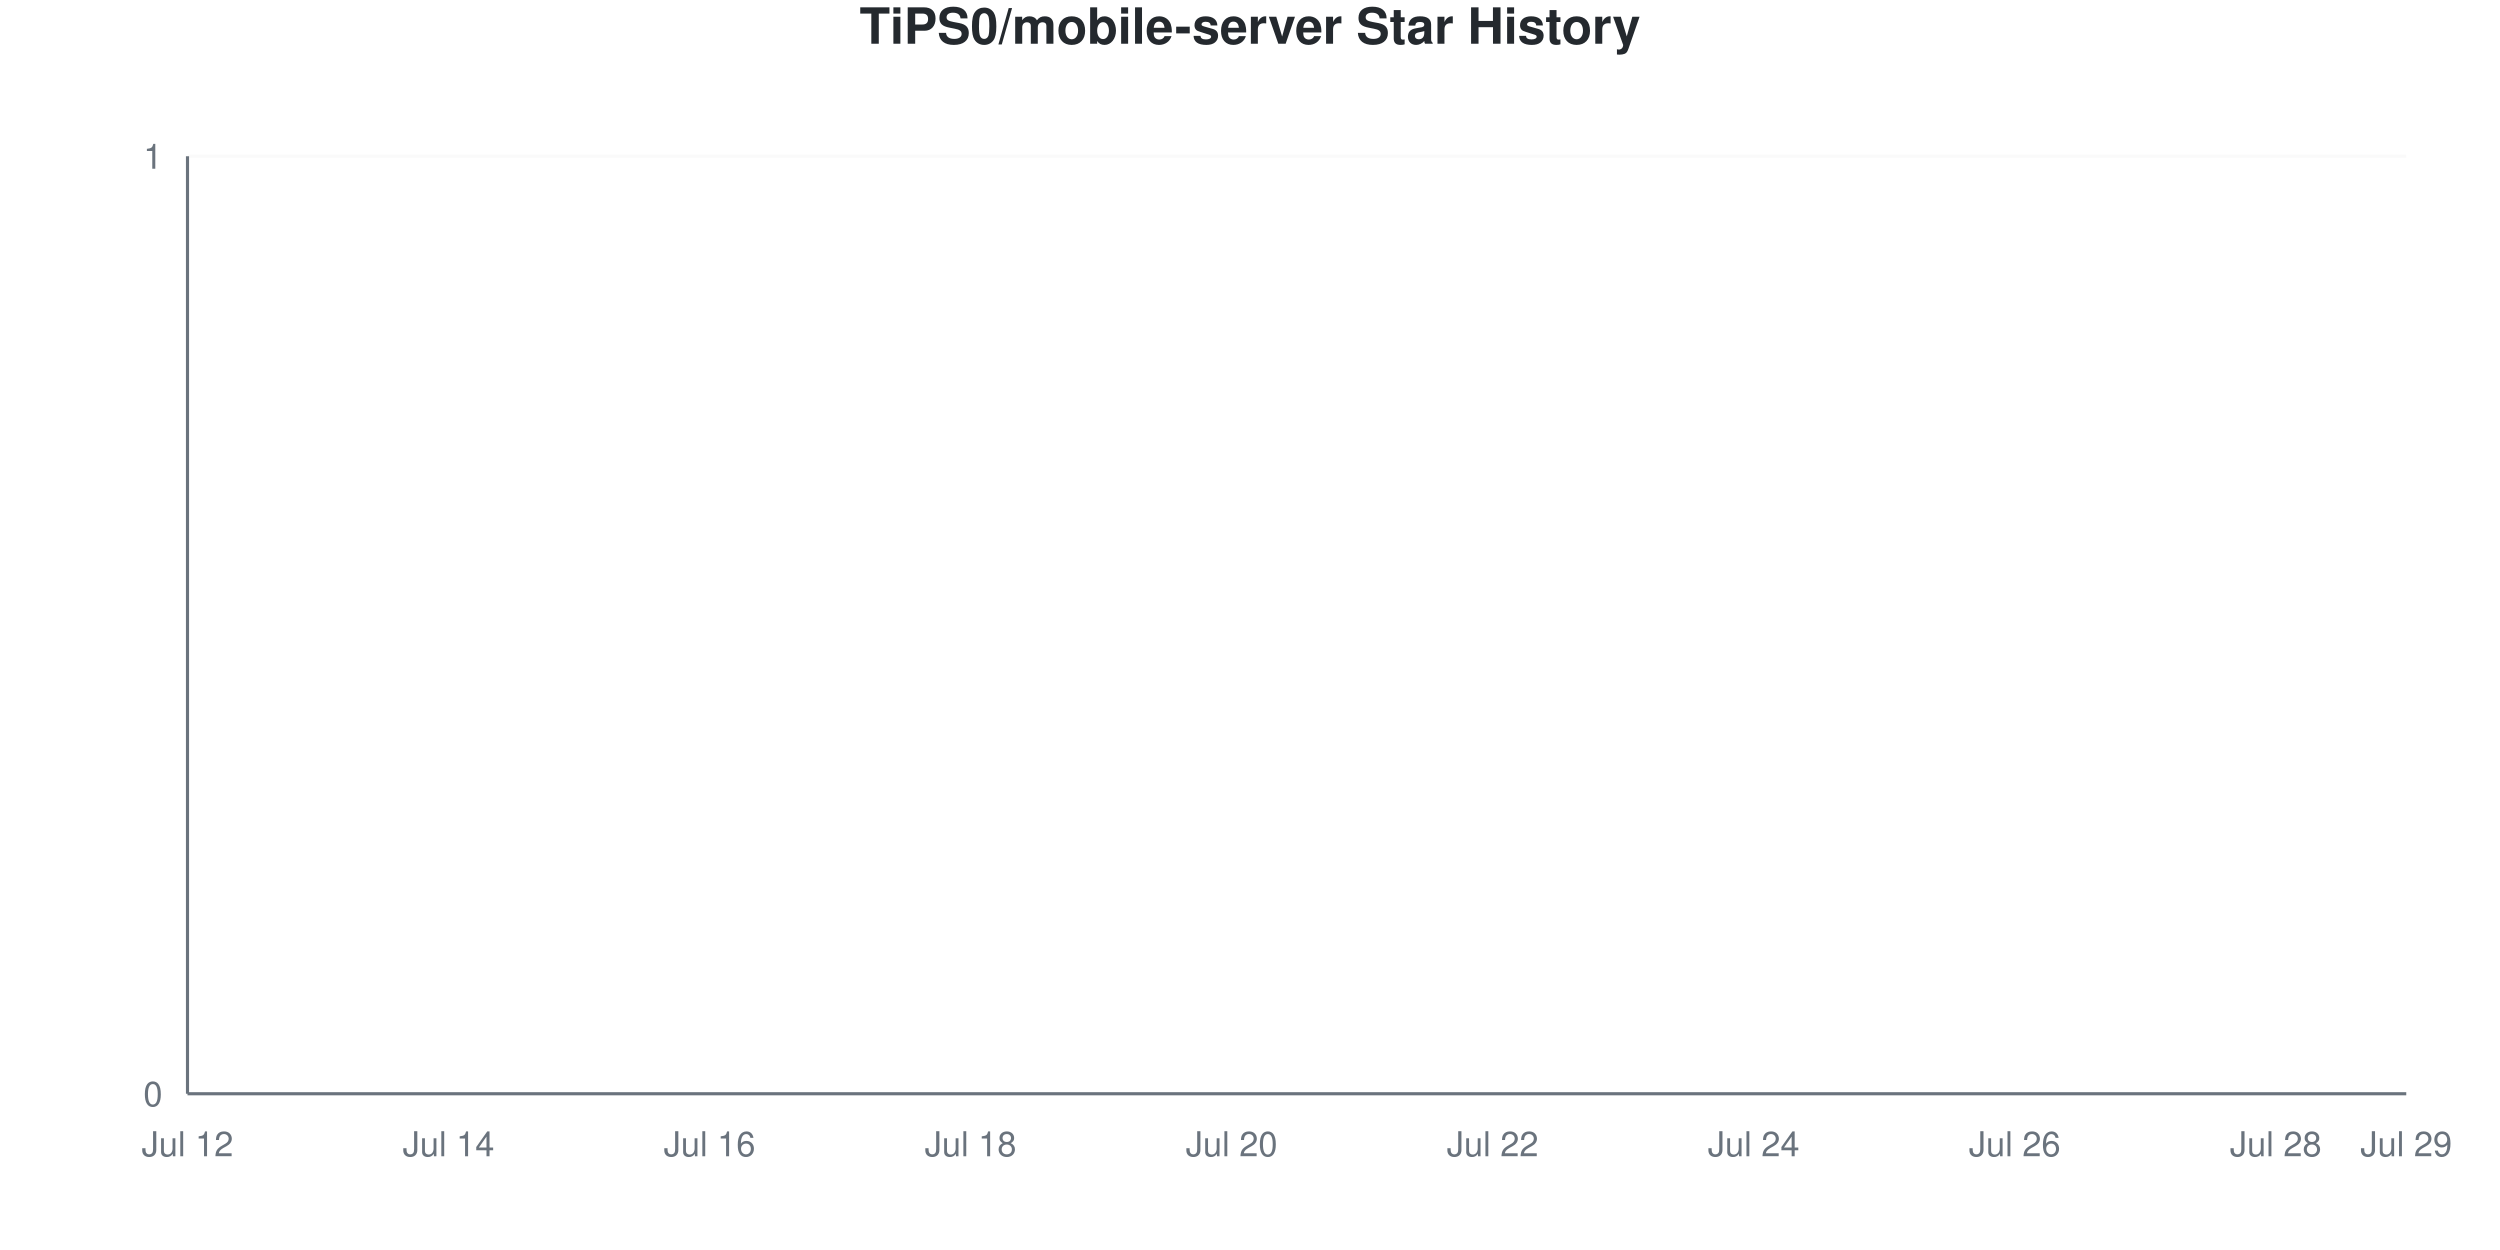
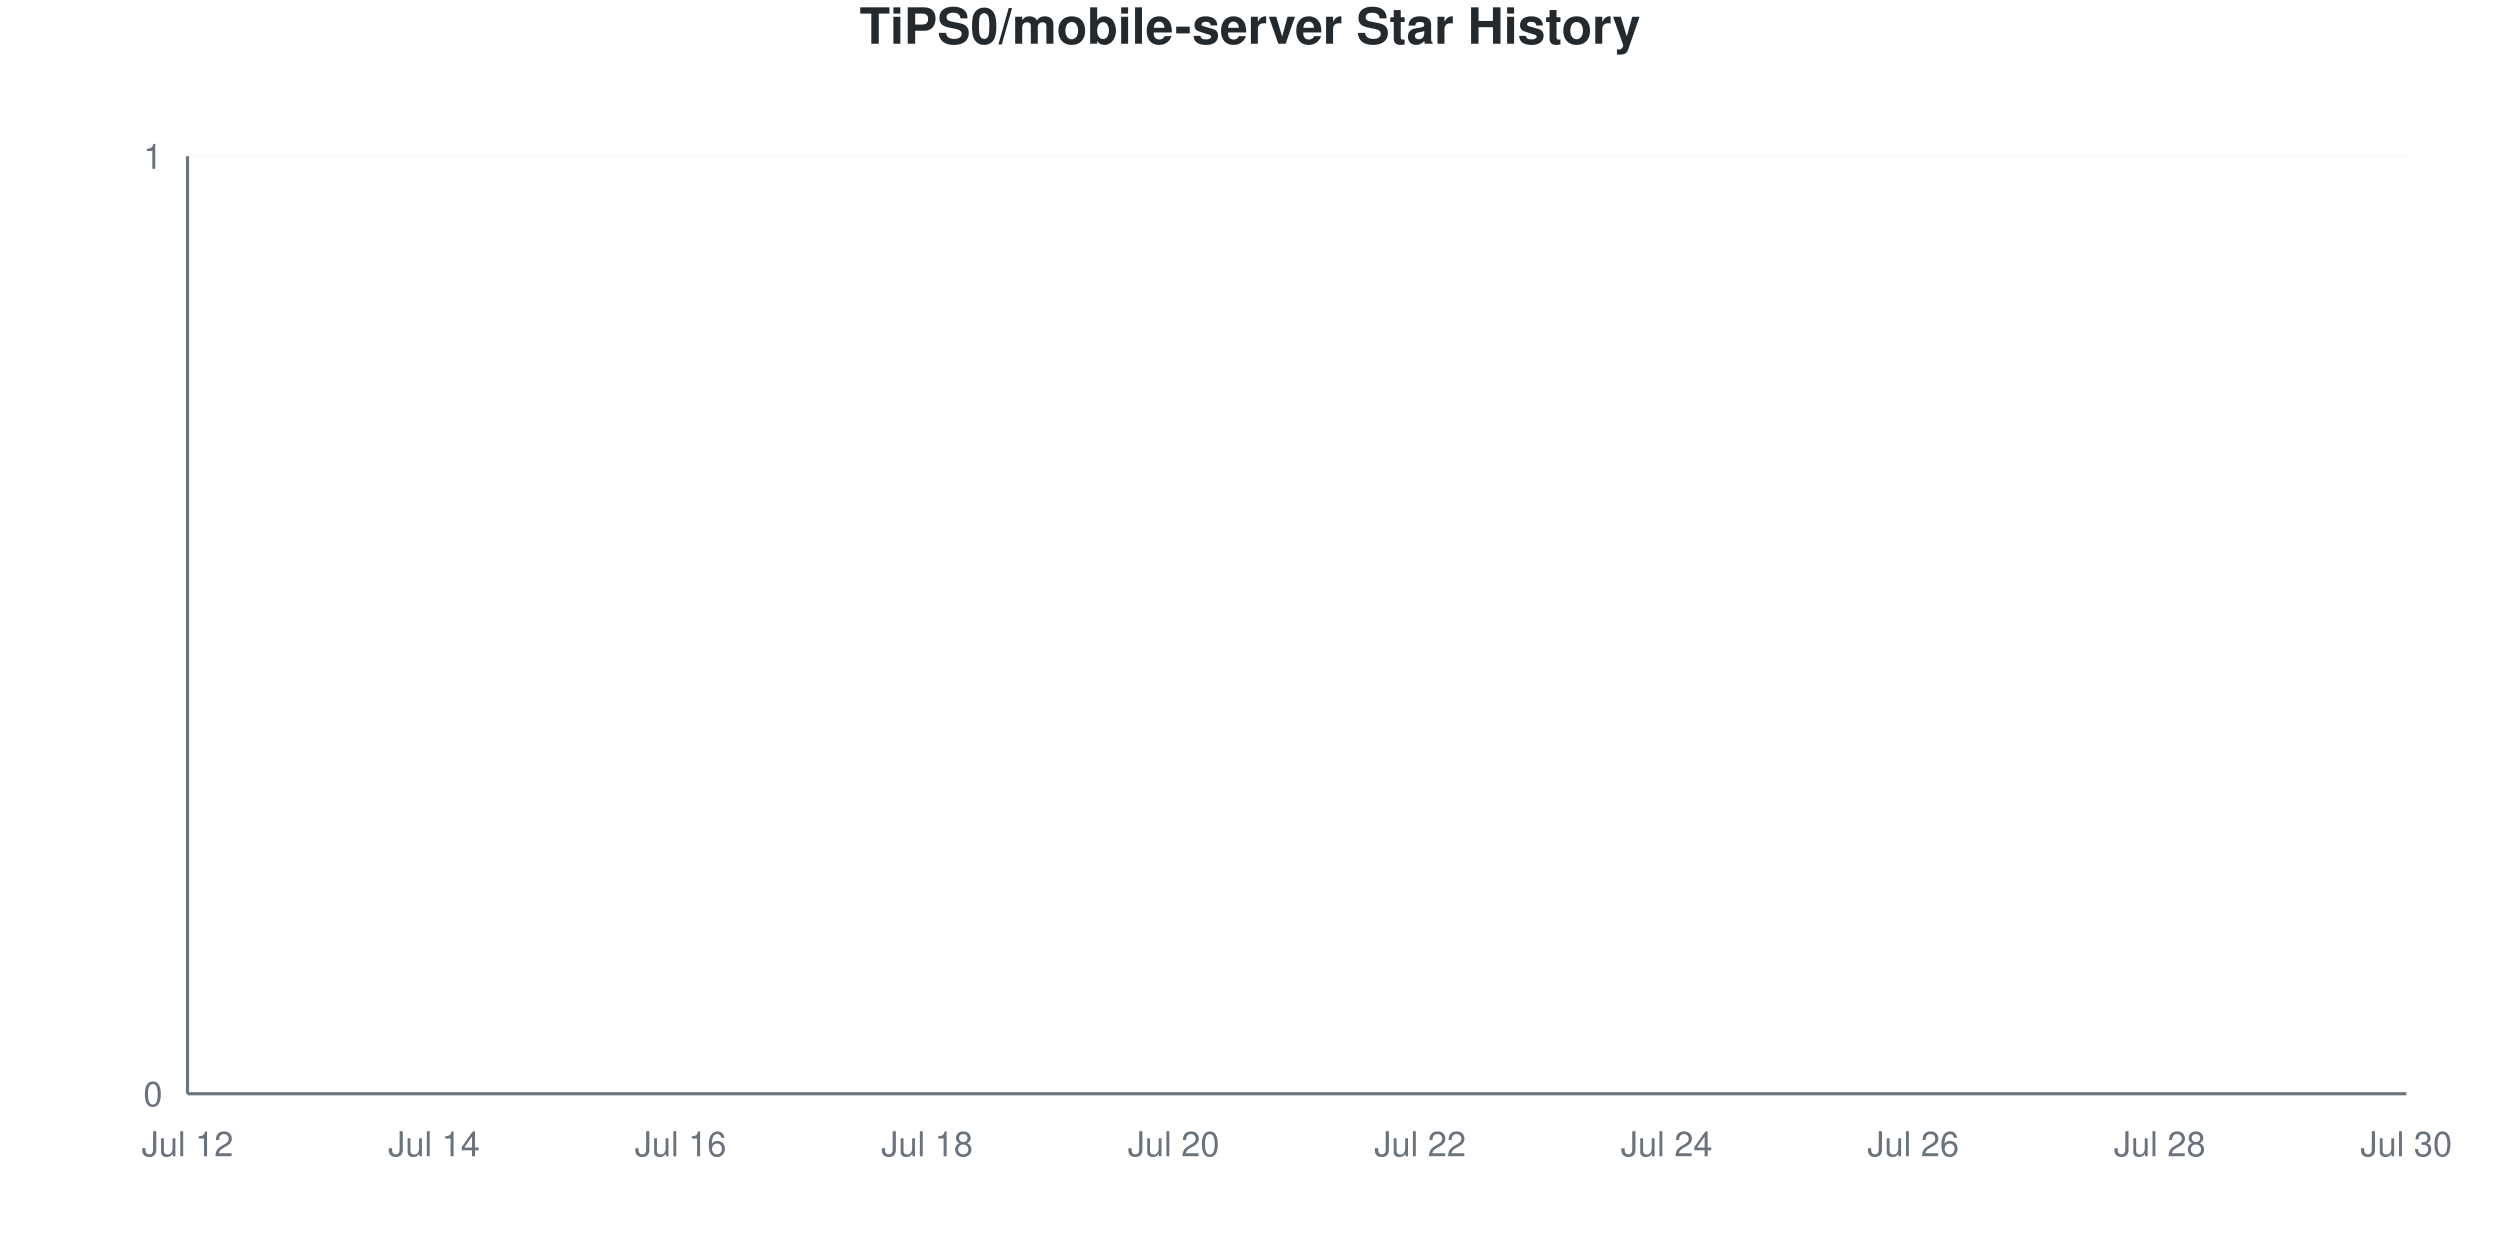
<svg xmlns="http://www.w3.org/2000/svg" viewBox="0 0 800 400" width="800" height="400">
  <style>
    @keyframes drawLine {
      to { stroke-dashoffset: 0; }
    }
    @keyframes fadeInPoint {
      from { opacity: 0; }
      to { opacity: 1; }
    }
    .data-line-0 {
      stroke-dasharray: 1065;
      stroke-dashoffset: 1065;
      animation: drawLine 2s ease-out forwards;
    }
    .data-point {
      opacity: 0;
      animation: fadeInPoint 0.5s ease-out forwards;
    }
    .chart-bg { fill: #fff; }
    .chart-text { fill: #24292e; }
    .chart-muted { fill: #6a737d; }
    .chart-grid { stroke: #eee; }
    .chart-axis { stroke: #6a737d; }
    @media (prefers-color-scheme: dark) {
      .chart-bg { fill: #0d1117; }
      .chart-text { fill: #e6edf3; }
      .chart-muted { fill: #8b949e; }
      .chart-grid { stroke: #21262d; }
      .chart-axis { stroke: #8b949e; }
    }
  </style>
  <rect width="800" height="400" class="chart-bg" />
  <text x="400" y="14" text-anchor="middle" class="chart-text" font-size="16" font-weight="bold" font-family="-apple-system, BlinkMacSystemFont, 'Segoe UI', Helvetica, Arial, sans-serif">TiPS0/mobile-server Star History</text>
  <g class="grid">
    <line x1="60" y1="350" x2="770" y2="350" class="chart-grid" stroke-opacity="0.3" />
    <text x="52" y="354" text-anchor="end" class="chart-muted" font-size="11" font-family="-apple-system, BlinkMacSystemFont, 'Segoe UI', Helvetica, Arial, sans-serif">0</text>
    <line x1="60" y1="50" x2="770" y2="50" class="chart-grid" stroke-opacity="0.3" />
    <text x="52" y="54" text-anchor="end" class="chart-muted" font-size="11" font-family="-apple-system, BlinkMacSystemFont, 'Segoe UI', Helvetica, Arial, sans-serif">1</text>
  </g>
  <g class="milestones">
    
  </g>
  <g class="x-axis">
    <text x="60" y="370" text-anchor="middle" class="chart-muted" font-size="11" font-family="-apple-system, BlinkMacSystemFont, 'Segoe UI', Helvetica, Arial, sans-serif">Jul 12</text>
-     <text x="143.529" y="370" text-anchor="middle" class="chart-muted" font-size="11" font-family="-apple-system, BlinkMacSystemFont, 'Segoe UI', Helvetica, Arial, sans-serif">Jul 14</text>
-     <text x="227.059" y="370" text-anchor="middle" class="chart-muted" font-size="11" font-family="-apple-system, BlinkMacSystemFont, 'Segoe UI', Helvetica, Arial, sans-serif">Jul 16</text>
-     <text x="310.588" y="370" text-anchor="middle" class="chart-muted" font-size="11" font-family="-apple-system, BlinkMacSystemFont, 'Segoe UI', Helvetica, Arial, sans-serif">Jul 18</text>
-     <text x="394.118" y="370" text-anchor="middle" class="chart-muted" font-size="11" font-family="-apple-system, BlinkMacSystemFont, 'Segoe UI', Helvetica, Arial, sans-serif">Jul 20</text>
-     <text x="477.647" y="370" text-anchor="middle" class="chart-muted" font-size="11" font-family="-apple-system, BlinkMacSystemFont, 'Segoe UI', Helvetica, Arial, sans-serif">Jul 22</text>
-     <text x="561.176" y="370" text-anchor="middle" class="chart-muted" font-size="11" font-family="-apple-system, BlinkMacSystemFont, 'Segoe UI', Helvetica, Arial, sans-serif">Jul 24</text>
-     <text x="644.706" y="370" text-anchor="middle" class="chart-muted" font-size="11" font-family="-apple-system, BlinkMacSystemFont, 'Segoe UI', Helvetica, Arial, sans-serif">Jul 26</text>
-     <text x="728.235" y="370" text-anchor="middle" class="chart-muted" font-size="11" font-family="-apple-system, BlinkMacSystemFont, 'Segoe UI', Helvetica, Arial, sans-serif">Jul 28</text>
-     <text x="770" y="370" text-anchor="middle" class="chart-muted" font-size="11" font-family="-apple-system, BlinkMacSystemFont, 'Segoe UI', Helvetica, Arial, sans-serif">Jul 29</text>
+     <text x="138.889" y="370" text-anchor="middle" class="chart-muted" font-size="11" font-family="-apple-system, BlinkMacSystemFont, 'Segoe UI', Helvetica, Arial, sans-serif">Jul 14</text>
+     <text x="217.778" y="370" text-anchor="middle" class="chart-muted" font-size="11" font-family="-apple-system, BlinkMacSystemFont, 'Segoe UI', Helvetica, Arial, sans-serif">Jul 16</text>
+     <text x="296.667" y="370" text-anchor="middle" class="chart-muted" font-size="11" font-family="-apple-system, BlinkMacSystemFont, 'Segoe UI', Helvetica, Arial, sans-serif">Jul 18</text>
+     <text x="375.556" y="370" text-anchor="middle" class="chart-muted" font-size="11" font-family="-apple-system, BlinkMacSystemFont, 'Segoe UI', Helvetica, Arial, sans-serif">Jul 20</text>
+     <text x="454.444" y="370" text-anchor="middle" class="chart-muted" font-size="11" font-family="-apple-system, BlinkMacSystemFont, 'Segoe UI', Helvetica, Arial, sans-serif">Jul 22</text>
+     <text x="533.333" y="370" text-anchor="middle" class="chart-muted" font-size="11" font-family="-apple-system, BlinkMacSystemFont, 'Segoe UI', Helvetica, Arial, sans-serif">Jul 24</text>
+     <text x="612.222" y="370" text-anchor="middle" class="chart-muted" font-size="11" font-family="-apple-system, BlinkMacSystemFont, 'Segoe UI', Helvetica, Arial, sans-serif">Jul 26</text>
+     <text x="691.111" y="370" text-anchor="middle" class="chart-muted" font-size="11" font-family="-apple-system, BlinkMacSystemFont, 'Segoe UI', Helvetica, Arial, sans-serif">Jul 28</text>
+     <text x="770" y="370" text-anchor="middle" class="chart-muted" font-size="11" font-family="-apple-system, BlinkMacSystemFont, 'Segoe UI', Helvetica, Arial, sans-serif">Jul 30</text>
  </g>
  <line x1="60" y1="50" x2="60" y2="350" class="chart-axis" stroke-width="1" />
  <line x1="60" y1="350" x2="770" y2="350" class="chart-axis" stroke-width="1" />
-   <path d="M60,350 L60,350 C73.922,350 87.843,350 101.765,350 C115.686,350 129.608,350 143.529,350 C157.451,350 171.373,350 185.294,350 C199.216,350 213.137,350 227.059,350 C240.98,350 254.902,350 268.824,350 C282.745,350 296.667,350 310.588,350 C324.51,350 338.431,350 352.353,350 C366.275,350 380.196,350 394.118,350 C408.039,350 421.961,350 435.882,350 C449.804,350 463.725,350 477.647,350 C491.569,350 505.49,350 519.412,350 C533.333,350 547.255,350 561.176,350 C575.098,350 589.02,350 602.941,350 C616.863,350 630.784,350 644.706,350 C658.627,350 672.549,350 686.471,350 C700.392,350 714.314,350 728.235,350 C742.157,350 756.078,350 770,350 L770,350 L60,350 Z" fill="#dfb317" fill-opacity="0.1" />
-   <path d="M60,350 L60,350 C73.922,350 87.843,350 101.765,350 C115.686,350 129.608,350 143.529,350 C157.451,350 171.373,350 185.294,350 C199.216,350 213.137,350 227.059,350 C240.98,350 254.902,350 268.824,350 C282.745,350 296.667,350 310.588,350 C324.51,350 338.431,350 352.353,350 C366.275,350 380.196,350 394.118,350 C408.039,350 421.961,350 435.882,350 C449.804,350 463.725,350 477.647,350 C491.569,350 505.49,350 519.412,350 C533.333,350 547.255,350 561.176,350 C575.098,350 589.02,350 602.941,350 C616.863,350 630.784,350 644.706,350 C658.627,350 672.549,350 686.471,350 C700.392,350 714.314,350 728.235,350 C742.157,350 756.078,350 770,350" fill="none" stroke="#dfb317" stroke-width="2.5" class="data-line-0" />
+   <path d="M60,350 L60,350 C73.148,350 86.296,350 99.444,350 C112.593,350 125.741,350 138.889,350 C152.037,350 165.185,350 178.333,350 C191.481,350 204.63,350 217.778,350 C230.926,350 244.074,350 257.222,350 C270.37,350 283.519,350 296.667,350 C309.815,350 322.963,350 336.111,350 C349.259,350 362.407,350 375.556,350 C388.704,350 401.852,350 415,350 C428.148,350 441.296,350 454.444,350 C467.593,350 480.741,350 493.889,350 C507.037,350 520.185,350 533.333,350 C546.481,350 559.63,350 572.778,350 C585.926,350 599.074,350 612.222,350 C625.37,350 638.519,350 651.667,350 C664.815,350 677.963,350 691.111,350 C704.259,350 717.407,350 730.556,350 C743.704,350 756.852,350 770,350 L770,350 L60,350 Z" fill="#dfb317" fill-opacity="0.1" />
+   <path d="M60,350 L60,350 C73.148,350 86.296,350 99.444,350 C112.593,350 125.741,350 138.889,350 C152.037,350 165.185,350 178.333,350 C191.481,350 204.63,350 217.778,350 C230.926,350 244.074,350 257.222,350 C270.37,350 283.519,350 296.667,350 C309.815,350 322.963,350 336.111,350 C349.259,350 362.407,350 375.556,350 C388.704,350 401.852,350 415,350 C428.148,350 441.296,350 454.444,350 C467.593,350 480.741,350 493.889,350 C507.037,350 520.185,350 533.333,350 C546.481,350 559.63,350 572.778,350 C585.926,350 599.074,350 612.222,350 C625.37,350 638.519,350 651.667,350 C664.815,350 677.963,350 691.111,350 C704.259,350 717.407,350 730.556,350 C743.704,350 756.852,350 770,350" fill="none" stroke="#dfb317" stroke-width="2.5" class="data-line-0" />
  <g class="points">
    <circle cx="60" cy="350" r="4" fill="#dfb317" class="data-point" style="animation-delay: 1.50s" />
-     <circle cx="101.765" cy="350" r="4" fill="#dfb317" class="data-point" style="animation-delay: 1.55s" />
-     <circle cx="143.529" cy="350" r="4" fill="#dfb317" class="data-point" style="animation-delay: 1.60s" />
-     <circle cx="185.294" cy="350" r="4" fill="#dfb317" class="data-point" style="animation-delay: 1.65s" />
-     <circle cx="227.059" cy="350" r="4" fill="#dfb317" class="data-point" style="animation-delay: 1.70s" />
-     <circle cx="268.824" cy="350" r="4" fill="#dfb317" class="data-point" style="animation-delay: 1.75s" />
-     <circle cx="310.588" cy="350" r="4" fill="#dfb317" class="data-point" style="animation-delay: 1.80s" />
-     <circle cx="352.353" cy="350" r="4" fill="#dfb317" class="data-point" style="animation-delay: 1.85s" />
-     <circle cx="394.118" cy="350" r="4" fill="#dfb317" class="data-point" style="animation-delay: 1.90s" />
-     <circle cx="435.882" cy="350" r="4" fill="#dfb317" class="data-point" style="animation-delay: 1.95s" />
-     <circle cx="477.647" cy="350" r="4" fill="#dfb317" class="data-point" style="animation-delay: 2.00s" />
-     <circle cx="519.412" cy="350" r="4" fill="#dfb317" class="data-point" style="animation-delay: 2.05s" />
-     <circle cx="561.176" cy="350" r="4" fill="#dfb317" class="data-point" style="animation-delay: 2.10s" />
-     <circle cx="602.941" cy="350" r="4" fill="#dfb317" class="data-point" style="animation-delay: 2.15s" />
-     <circle cx="644.706" cy="350" r="4" fill="#dfb317" class="data-point" style="animation-delay: 2.20s" />
-     <circle cx="686.471" cy="350" r="4" fill="#dfb317" class="data-point" style="animation-delay: 2.25s" />
-     <circle cx="728.235" cy="350" r="4" fill="#dfb317" class="data-point" style="animation-delay: 2.30s" />
-     <circle cx="770" cy="350" r="4" fill="#dfb317" class="data-point" style="animation-delay: 2.35s" />
+     <circle cx="99.444" cy="350" r="4" fill="#dfb317" class="data-point" style="animation-delay: 1.55s" />
+     <circle cx="138.889" cy="350" r="4" fill="#dfb317" class="data-point" style="animation-delay: 1.60s" />
+     <circle cx="178.333" cy="350" r="4" fill="#dfb317" class="data-point" style="animation-delay: 1.65s" />
+     <circle cx="217.778" cy="350" r="4" fill="#dfb317" class="data-point" style="animation-delay: 1.70s" />
+     <circle cx="257.222" cy="350" r="4" fill="#dfb317" class="data-point" style="animation-delay: 1.75s" />
+     <circle cx="296.667" cy="350" r="4" fill="#dfb317" class="data-point" style="animation-delay: 1.80s" />
+     <circle cx="336.111" cy="350" r="4" fill="#dfb317" class="data-point" style="animation-delay: 1.85s" />
+     <circle cx="375.556" cy="350" r="4" fill="#dfb317" class="data-point" style="animation-delay: 1.90s" />
+     <circle cx="415" cy="350" r="4" fill="#dfb317" class="data-point" style="animation-delay: 1.95s" />
+     <circle cx="454.444" cy="350" r="4" fill="#dfb317" class="data-point" style="animation-delay: 2.00s" />
+     <circle cx="493.889" cy="350" r="4" fill="#dfb317" class="data-point" style="animation-delay: 2.05s" />
+     <circle cx="533.333" cy="350" r="4" fill="#dfb317" class="data-point" style="animation-delay: 2.10s" />
+     <circle cx="572.778" cy="350" r="4" fill="#dfb317" class="data-point" style="animation-delay: 2.15s" />
+     <circle cx="612.222" cy="350" r="4" fill="#dfb317" class="data-point" style="animation-delay: 2.20s" />
+     <circle cx="651.667" cy="350" r="4" fill="#dfb317" class="data-point" style="animation-delay: 2.25s" />
+     <circle cx="691.111" cy="350" r="4" fill="#dfb317" class="data-point" style="animation-delay: 2.30s" />
+     <circle cx="730.556" cy="350" r="4" fill="#dfb317" class="data-point" style="animation-delay: 2.35s" />
+     <circle cx="770" cy="350" r="4" fill="#dfb317" class="data-point" style="animation-delay: 2.40s" />
  </g>
</svg>
